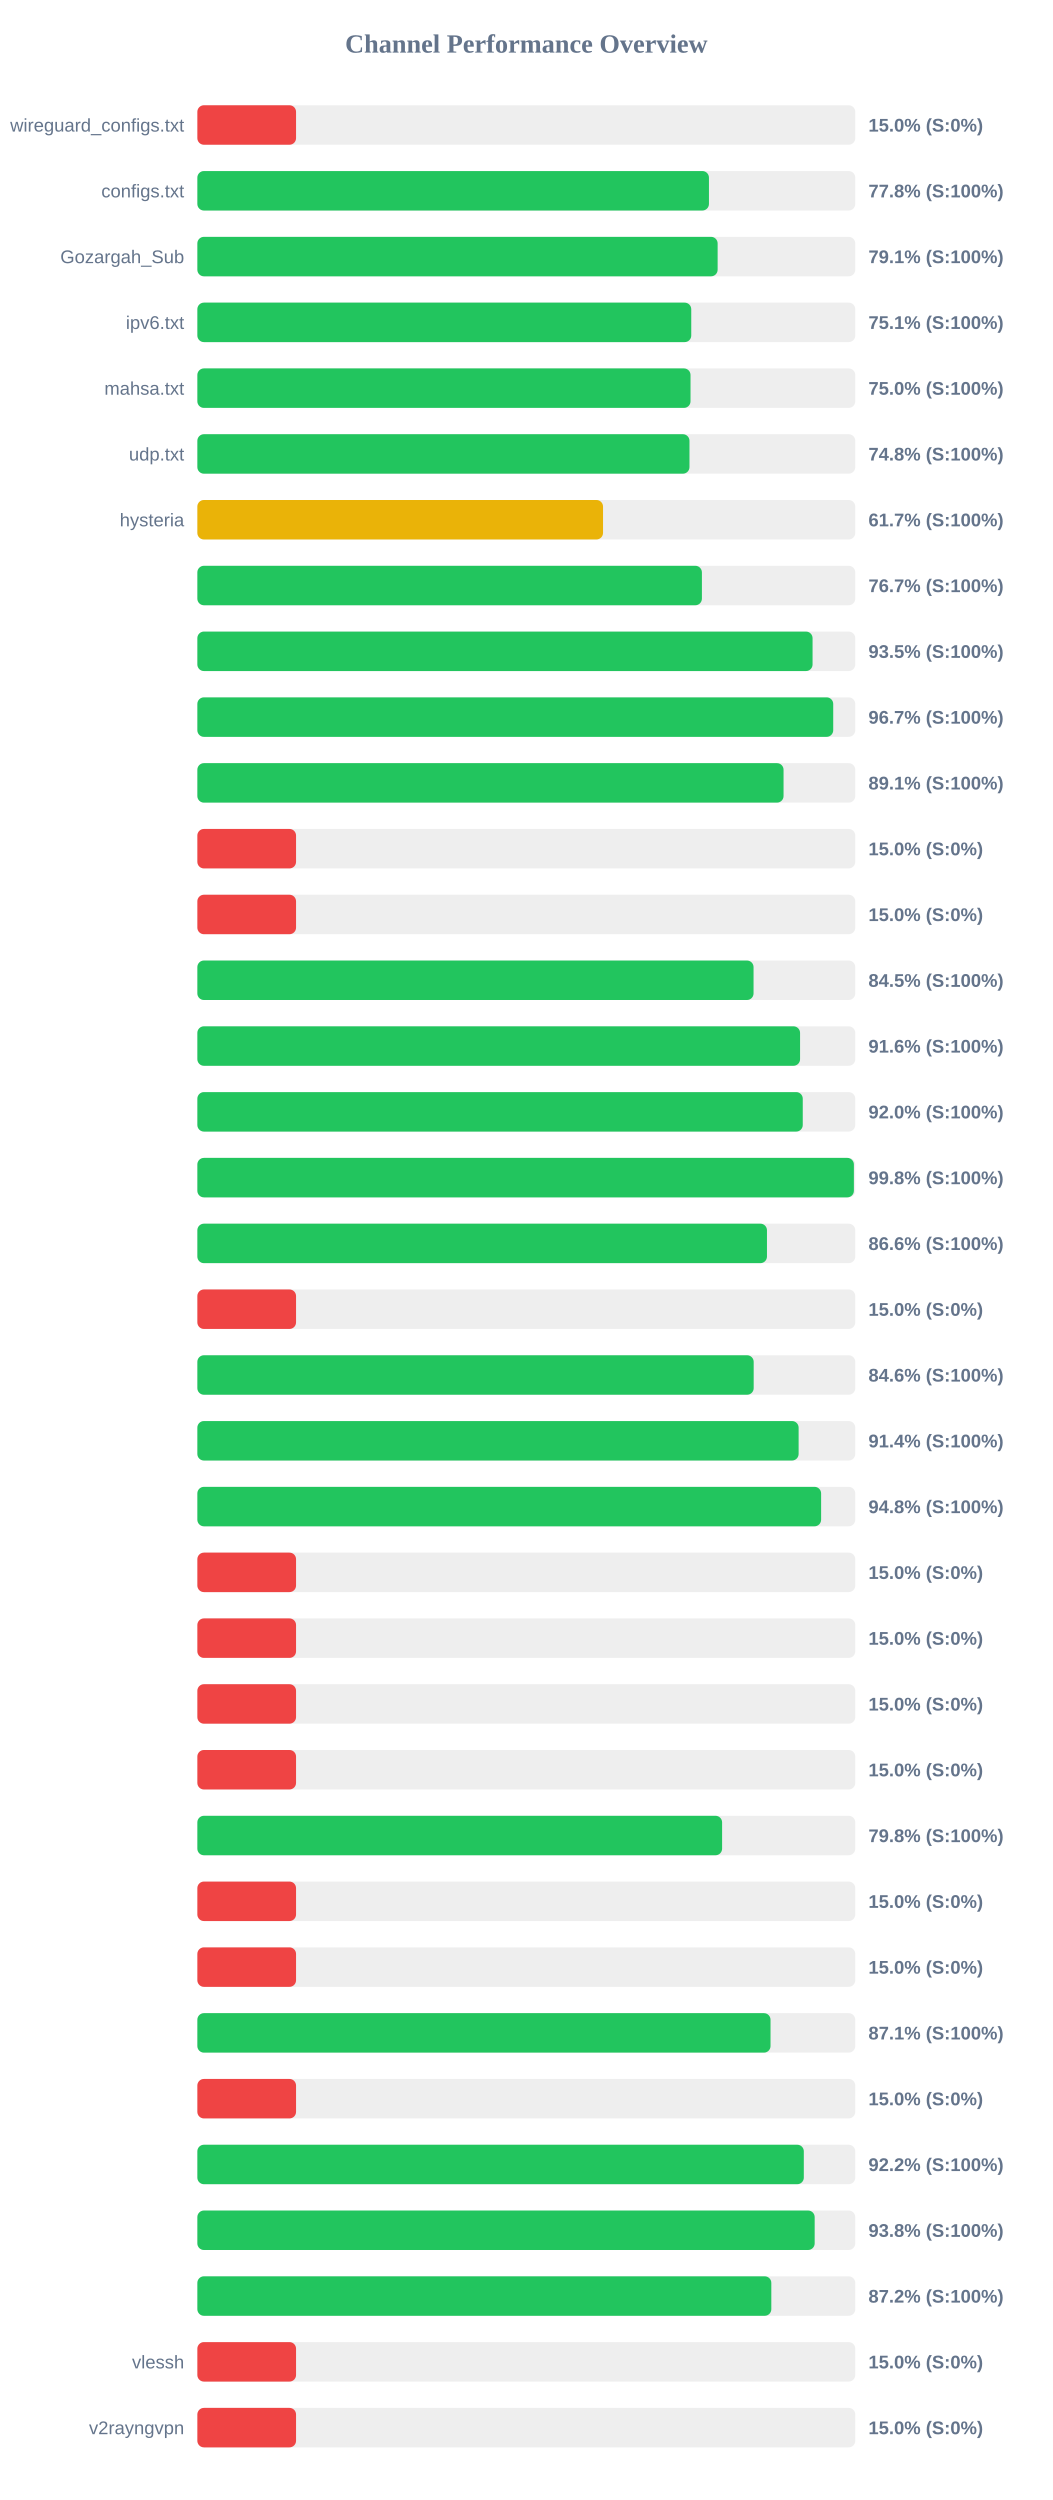
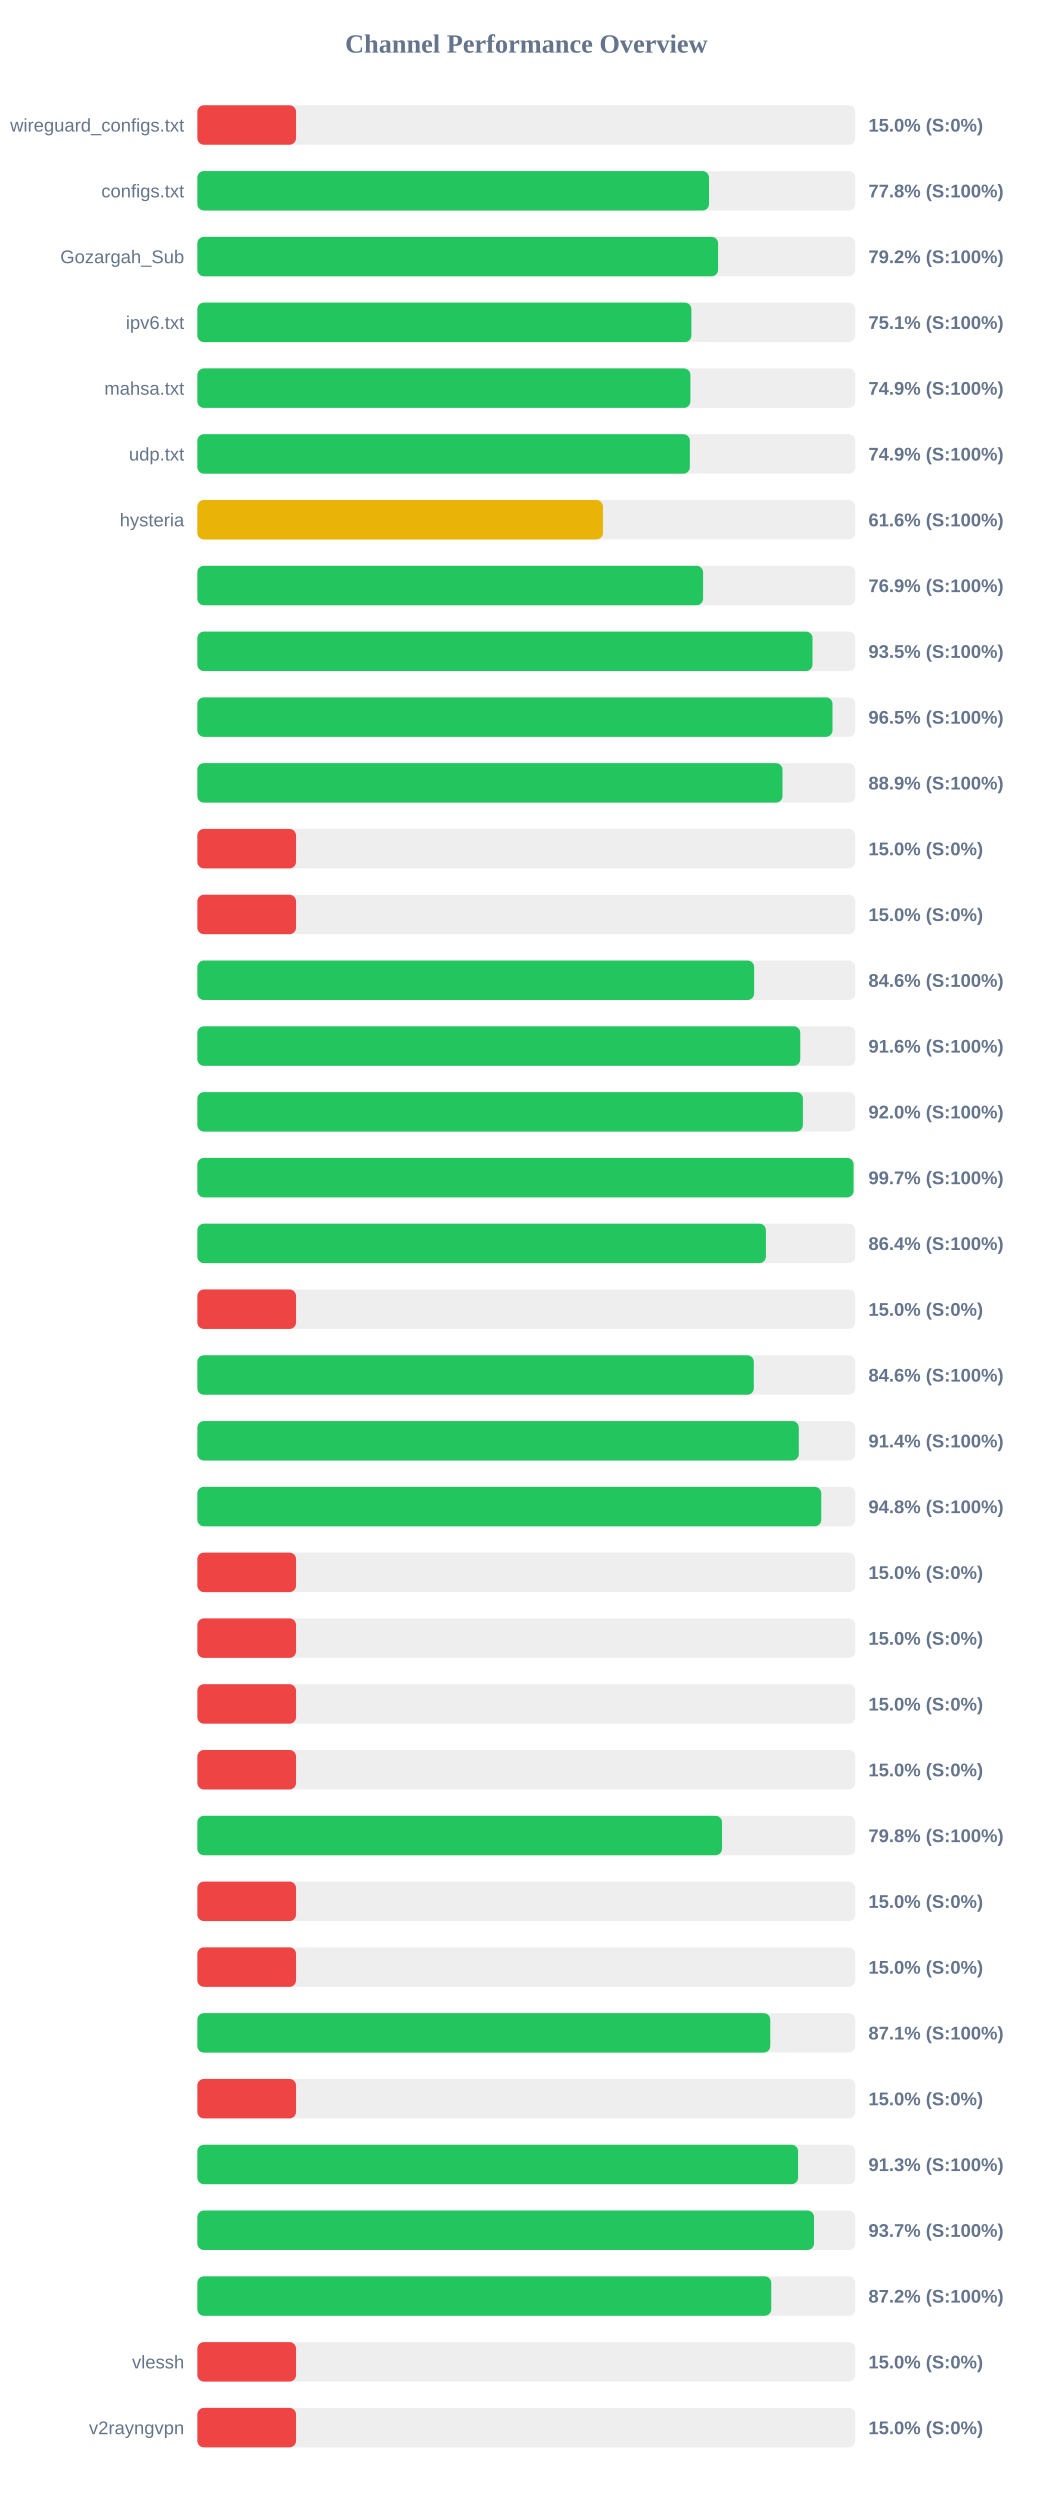
<svg xmlns="http://www.w3.org/2000/svg" width="800" height="1900" version="1.1">
  <style>
        .row { font: 14px Arial; fill: #64748b; }
        .score { font: bold 14px Arial; fill: #64748b; }
    </style>
  <text x="400" y="40" text-anchor="middle" font-size="20px" font-weight="bold" fill="#64748b">Channel Performance Overview</text>
  <rect x="150" y="80" width="500" height="30" fill="#eee" rx="5" />
  <rect x="150" y="80" width="75.0" height="30" fill="#ef4444" rx="5" />
  <text x="140" y="100" text-anchor="end" class="row">wireguard_configs.txt</text>
  <text x="660" y="100" text-anchor="start" class="score">15.0% (S:0%)</text>
  <rect x="150" y="130" width="500" height="30" fill="#eee" rx="5" />
-   <rect x="150" y="130" width="388.8" height="30" fill="#22c55e" rx="5" />
+   <rect x="150" y="130" width="388.85" height="30" fill="#22c55e" rx="5" />
  <text x="140" y="150" text-anchor="end" class="row">configs.txt</text>
  <text x="660" y="150" text-anchor="start" class="score">77.8% (S:100%)</text>
  <rect x="150" y="180" width="500" height="30" fill="#eee" rx="5" />
-   <rect x="150" y="180" width="395.4" height="30" fill="#22c55e" rx="5" />
+   <rect x="150" y="180" width="395.75" height="30" fill="#22c55e" rx="5" />
  <text x="140" y="200" text-anchor="end" class="row">Gozargah_Sub</text>
-   <text x="660" y="200" text-anchor="start" class="score">79.1% (S:100%)</text>
+   <text x="660" y="200" text-anchor="start" class="score">79.2% (S:100%)</text>
  <rect x="150" y="230" width="500" height="30" fill="#eee" rx="5" />
-   <rect x="150" y="230" width="375.35" height="30" fill="#22c55e" rx="5" />
+   <rect x="150" y="230" width="375.45" height="30" fill="#22c55e" rx="5" />
  <text x="140" y="250" text-anchor="end" class="row">ipv6.txt</text>
  <text x="660" y="250" text-anchor="start" class="score">75.1% (S:100%)</text>
  <rect x="150" y="280" width="500" height="30" fill="#eee" rx="5" />
-   <rect x="150" y="280" width="374.8" height="30" fill="#22c55e" rx="5" />
+   <rect x="150" y="280" width="374.7" height="30" fill="#22c55e" rx="5" />
  <text x="140" y="300" text-anchor="end" class="row">mahsa.txt</text>
-   <text x="660" y="300" text-anchor="start" class="score">75.0% (S:100%)</text>
+   <text x="660" y="300" text-anchor="start" class="score">74.9% (S:100%)</text>
  <rect x="150" y="330" width="500" height="30" fill="#eee" rx="5" />
-   <rect x="150" y="330" width="374.0" height="30" fill="#22c55e" rx="5" />
+   <rect x="150" y="330" width="374.3" height="30" fill="#22c55e" rx="5" />
  <text x="140" y="350" text-anchor="end" class="row">udp.txt</text>
-   <text x="660" y="350" text-anchor="start" class="score">74.8% (S:100%)</text>
+   <text x="660" y="350" text-anchor="start" class="score">74.9% (S:100%)</text>
  <rect x="150" y="380" width="500" height="30" fill="#eee" rx="5" />
-   <rect x="150" y="380" width="308.3" height="30" fill="#eab308" rx="5" />
+   <rect x="150" y="380" width="308.25" height="30" fill="#eab308" rx="5" />
  <text x="140" y="400" text-anchor="end" class="row">hysteria</text>
-   <text x="660" y="400" text-anchor="start" class="score">61.7% (S:100%)</text>
+   <text x="660" y="400" text-anchor="start" class="score">61.6% (S:100%)</text>
  <rect x="150" y="430" width="500" height="30" fill="#eee" rx="5" />
-   <rect x="150" y="430" width="383.45" height="30" fill="#22c55e" rx="5" />
+   <rect x="150" y="430" width="384.35" height="30" fill="#22c55e" rx="5" />
  <text x="140" y="450" text-anchor="end" class="row" />
-   <text x="660" y="450" text-anchor="start" class="score">76.7% (S:100%)</text>
+   <text x="660" y="450" text-anchor="start" class="score">76.9% (S:100%)</text>
  <rect x="150" y="480" width="500" height="30" fill="#eee" rx="5" />
-   <rect x="150" y="480" width="467.55" height="30" fill="#22c55e" rx="5" />
+   <rect x="150" y="480" width="467.5" height="30" fill="#22c55e" rx="5" />
  <text x="140" y="500" text-anchor="end" class="row" />
  <text x="660" y="500" text-anchor="start" class="score">93.5% (S:100%)</text>
  <rect x="150" y="530" width="500" height="30" fill="#eee" rx="5" />
-   <rect x="150" y="530" width="483.25" height="30" fill="#22c55e" rx="5" />
+   <rect x="150" y="530" width="482.7" height="30" fill="#22c55e" rx="5" />
  <text x="140" y="550" text-anchor="end" class="row" />
-   <text x="660" y="550" text-anchor="start" class="score">96.7% (S:100%)</text>
+   <text x="660" y="550" text-anchor="start" class="score">96.5% (S:100%)</text>
  <rect x="150" y="580" width="500" height="30" fill="#eee" rx="5" />
-   <rect x="150" y="580" width="445.5" height="30" fill="#22c55e" rx="5" />
+   <rect x="150" y="580" width="444.7" height="30" fill="#22c55e" rx="5" />
  <text x="140" y="600" text-anchor="end" class="row" />
-   <text x="660" y="600" text-anchor="start" class="score">89.1% (S:100%)</text>
+   <text x="660" y="600" text-anchor="start" class="score">88.9% (S:100%)</text>
  <rect x="150" y="630" width="500" height="30" fill="#eee" rx="5" />
  <rect x="150" y="630" width="75.0" height="30" fill="#ef4444" rx="5" />
  <text x="140" y="650" text-anchor="end" class="row" />
  <text x="660" y="650" text-anchor="start" class="score">15.0% (S:0%)</text>
  <rect x="150" y="680" width="500" height="30" fill="#eee" rx="5" />
  <rect x="150" y="680" width="75.0" height="30" fill="#ef4444" rx="5" />
  <text x="140" y="700" text-anchor="end" class="row" />
  <text x="660" y="700" text-anchor="start" class="score">15.0% (S:0%)</text>
  <rect x="150" y="730" width="500" height="30" fill="#eee" rx="5" />
-   <rect x="150" y="730" width="422.7" height="30" fill="#22c55e" rx="5" />
+   <rect x="150" y="730" width="423.15" height="30" fill="#22c55e" rx="5" />
  <text x="140" y="750" text-anchor="end" class="row" />
-   <text x="660" y="750" text-anchor="start" class="score">84.5% (S:100%)</text>
+   <text x="660" y="750" text-anchor="start" class="score">84.6% (S:100%)</text>
  <rect x="150" y="780" width="500" height="30" fill="#eee" rx="5" />
-   <rect x="150" y="780" width="458.05" height="30" fill="#22c55e" rx="5" />
+   <rect x="150" y="780" width="458.2" height="30" fill="#22c55e" rx="5" />
  <text x="140" y="800" text-anchor="end" class="row" />
  <text x="660" y="800" text-anchor="start" class="score">91.6% (S:100%)</text>
  <rect x="150" y="830" width="500" height="30" fill="#eee" rx="5" />
-   <rect x="150" y="830" width="460.1" height="30" fill="#22c55e" rx="5" />
+   <rect x="150" y="830" width="460.2" height="30" fill="#22c55e" rx="5" />
  <text x="140" y="850" text-anchor="end" class="row" />
  <text x="660" y="850" text-anchor="start" class="score">92.0% (S:100%)</text>
  <rect x="150" y="880" width="500" height="30" fill="#eee" rx="5" />
-   <rect x="150" y="880" width="498.95" height="30" fill="#22c55e" rx="5" />
+   <rect x="150" y="880" width="498.7" height="30" fill="#22c55e" rx="5" />
  <text x="140" y="900" text-anchor="end" class="row" />
-   <text x="660" y="900" text-anchor="start" class="score">99.8% (S:100%)</text>
+   <text x="660" y="900" text-anchor="start" class="score">99.7% (S:100%)</text>
  <rect x="150" y="930" width="500" height="30" fill="#eee" rx="5" />
-   <rect x="150" y="930" width="432.9" height="30" fill="#22c55e" rx="5" />
+   <rect x="150" y="930" width="432.1" height="30" fill="#22c55e" rx="5" />
  <text x="140" y="950" text-anchor="end" class="row" />
-   <text x="660" y="950" text-anchor="start" class="score">86.6% (S:100%)</text>
+   <text x="660" y="950" text-anchor="start" class="score">86.4% (S:100%)</text>
  <rect x="150" y="980" width="500" height="30" fill="#eee" rx="5" />
  <rect x="150" y="980" width="75.0" height="30" fill="#ef4444" rx="5" />
  <text x="140" y="1000" text-anchor="end" class="row" />
  <text x="660" y="1000" text-anchor="start" class="score">15.0% (S:0%)</text>
  <rect x="150" y="1030" width="500" height="30" fill="#eee" rx="5" />
-   <rect x="150" y="1030" width="422.8" height="30" fill="#22c55e" rx="5" />
+   <rect x="150" y="1030" width="422.9" height="30" fill="#22c55e" rx="5" />
  <text x="140" y="1050" text-anchor="end" class="row" />
  <text x="660" y="1050" text-anchor="start" class="score">84.6% (S:100%)</text>
  <rect x="150" y="1080" width="500" height="30" fill="#eee" rx="5" />
-   <rect x="150" y="1080" width="456.95" height="30" fill="#22c55e" rx="5" />
+   <rect x="150" y="1080" width="457.1" height="30" fill="#22c55e" rx="5" />
  <text x="140" y="1100" text-anchor="end" class="row" />
  <text x="660" y="1100" text-anchor="start" class="score">91.4% (S:100%)</text>
  <rect x="150" y="1130" width="500" height="30" fill="#eee" rx="5" />
-   <rect x="150" y="1130" width="474.05" height="30" fill="#22c55e" rx="5" />
+   <rect x="150" y="1130" width="474.15" height="30" fill="#22c55e" rx="5" />
  <text x="140" y="1150" text-anchor="end" class="row" />
  <text x="660" y="1150" text-anchor="start" class="score">94.8% (S:100%)</text>
  <rect x="150" y="1180" width="500" height="30" fill="#eee" rx="5" />
  <rect x="150" y="1180" width="75.0" height="30" fill="#ef4444" rx="5" />
  <text x="140" y="1200" text-anchor="end" class="row" />
  <text x="660" y="1200" text-anchor="start" class="score">15.0% (S:0%)</text>
  <rect x="150" y="1230" width="500" height="30" fill="#eee" rx="5" />
  <rect x="150" y="1230" width="75.0" height="30" fill="#ef4444" rx="5" />
  <text x="140" y="1250" text-anchor="end" class="row" />
  <text x="660" y="1250" text-anchor="start" class="score">15.0% (S:0%)</text>
  <rect x="150" y="1280" width="500" height="30" fill="#eee" rx="5" />
  <rect x="150" y="1280" width="75.0" height="30" fill="#ef4444" rx="5" />
  <text x="140" y="1300" text-anchor="end" class="row" />
  <text x="660" y="1300" text-anchor="start" class="score">15.0% (S:0%)</text>
  <rect x="150" y="1330" width="500" height="30" fill="#eee" rx="5" />
  <rect x="150" y="1330" width="75.0" height="30" fill="#ef4444" rx="5" />
  <text x="140" y="1350" text-anchor="end" class="row" />
  <text x="660" y="1350" text-anchor="start" class="score">15.0% (S:0%)</text>
  <rect x="150" y="1380" width="500" height="30" fill="#eee" rx="5" />
-   <rect x="150" y="1380" width="398.8" height="30" fill="#22c55e" rx="5" />
+   <rect x="150" y="1380" width="398.75" height="30" fill="#22c55e" rx="5" />
  <text x="140" y="1400" text-anchor="end" class="row" />
  <text x="660" y="1400" text-anchor="start" class="score">79.8% (S:100%)</text>
  <rect x="150" y="1430" width="500" height="30" fill="#eee" rx="5" />
  <rect x="150" y="1430" width="75.0" height="30" fill="#ef4444" rx="5" />
  <text x="140" y="1450" text-anchor="end" class="row" />
  <text x="660" y="1450" text-anchor="start" class="score">15.0% (S:0%)</text>
  <rect x="150" y="1480" width="500" height="30" fill="#eee" rx="5" />
  <rect x="150" y="1480" width="75.0" height="30" fill="#ef4444" rx="5" />
  <text x="140" y="1500" text-anchor="end" class="row" />
  <text x="660" y="1500" text-anchor="start" class="score">15.0% (S:0%)</text>
  <rect x="150" y="1530" width="500" height="30" fill="#eee" rx="5" />
-   <rect x="150" y="1530" width="435.6" height="30" fill="#22c55e" rx="5" />
+   <rect x="150" y="1530" width="435.4" height="30" fill="#22c55e" rx="5" />
  <text x="140" y="1550" text-anchor="end" class="row" />
  <text x="660" y="1550" text-anchor="start" class="score">87.1% (S:100%)</text>
  <rect x="150" y="1580" width="500" height="30" fill="#eee" rx="5" />
  <rect x="150" y="1580" width="75.0" height="30" fill="#ef4444" rx="5" />
  <text x="140" y="1600" text-anchor="end" class="row" />
  <text x="660" y="1600" text-anchor="start" class="score">15.0% (S:0%)</text>
  <rect x="150" y="1630" width="500" height="30" fill="#eee" rx="5" />
-   <rect x="150" y="1630" width="460.9" height="30" fill="#22c55e" rx="5" />
+   <rect x="150" y="1630" width="456.55" height="30" fill="#22c55e" rx="5" />
  <text x="140" y="1650" text-anchor="end" class="row" />
-   <text x="660" y="1650" text-anchor="start" class="score">92.2% (S:100%)</text>
+   <text x="660" y="1650" text-anchor="start" class="score">91.3% (S:100%)</text>
  <rect x="150" y="1680" width="500" height="30" fill="#eee" rx="5" />
-   <rect x="150" y="1680" width="469.15" height="30" fill="#22c55e" rx="5" />
+   <rect x="150" y="1680" width="468.65" height="30" fill="#22c55e" rx="5" />
  <text x="140" y="1700" text-anchor="end" class="row" />
-   <text x="660" y="1700" text-anchor="start" class="score">93.8% (S:100%)</text>
+   <text x="660" y="1700" text-anchor="start" class="score">93.7% (S:100%)</text>
  <rect x="150" y="1730" width="500" height="30" fill="#eee" rx="5" />
-   <rect x="150" y="1730" width="436.2" height="30" fill="#22c55e" rx="5" />
+   <rect x="150" y="1730" width="436.15" height="30" fill="#22c55e" rx="5" />
  <text x="140" y="1750" text-anchor="end" class="row" />
  <text x="660" y="1750" text-anchor="start" class="score">87.2% (S:100%)</text>
  <rect x="150" y="1780" width="500" height="30" fill="#eee" rx="5" />
  <rect x="150" y="1780" width="75.0" height="30" fill="#ef4444" rx="5" />
  <text x="140" y="1800" text-anchor="end" class="row">vlessh</text>
  <text x="660" y="1800" text-anchor="start" class="score">15.0% (S:0%)</text>
  <rect x="150" y="1830" width="500" height="30" fill="#eee" rx="5" />
  <rect x="150" y="1830" width="75.0" height="30" fill="#ef4444" rx="5" />
  <text x="140" y="1850" text-anchor="end" class="row">v2rayngvpn</text>
  <text x="660" y="1850" text-anchor="start" class="score">15.0% (S:0%)</text>
</svg>
